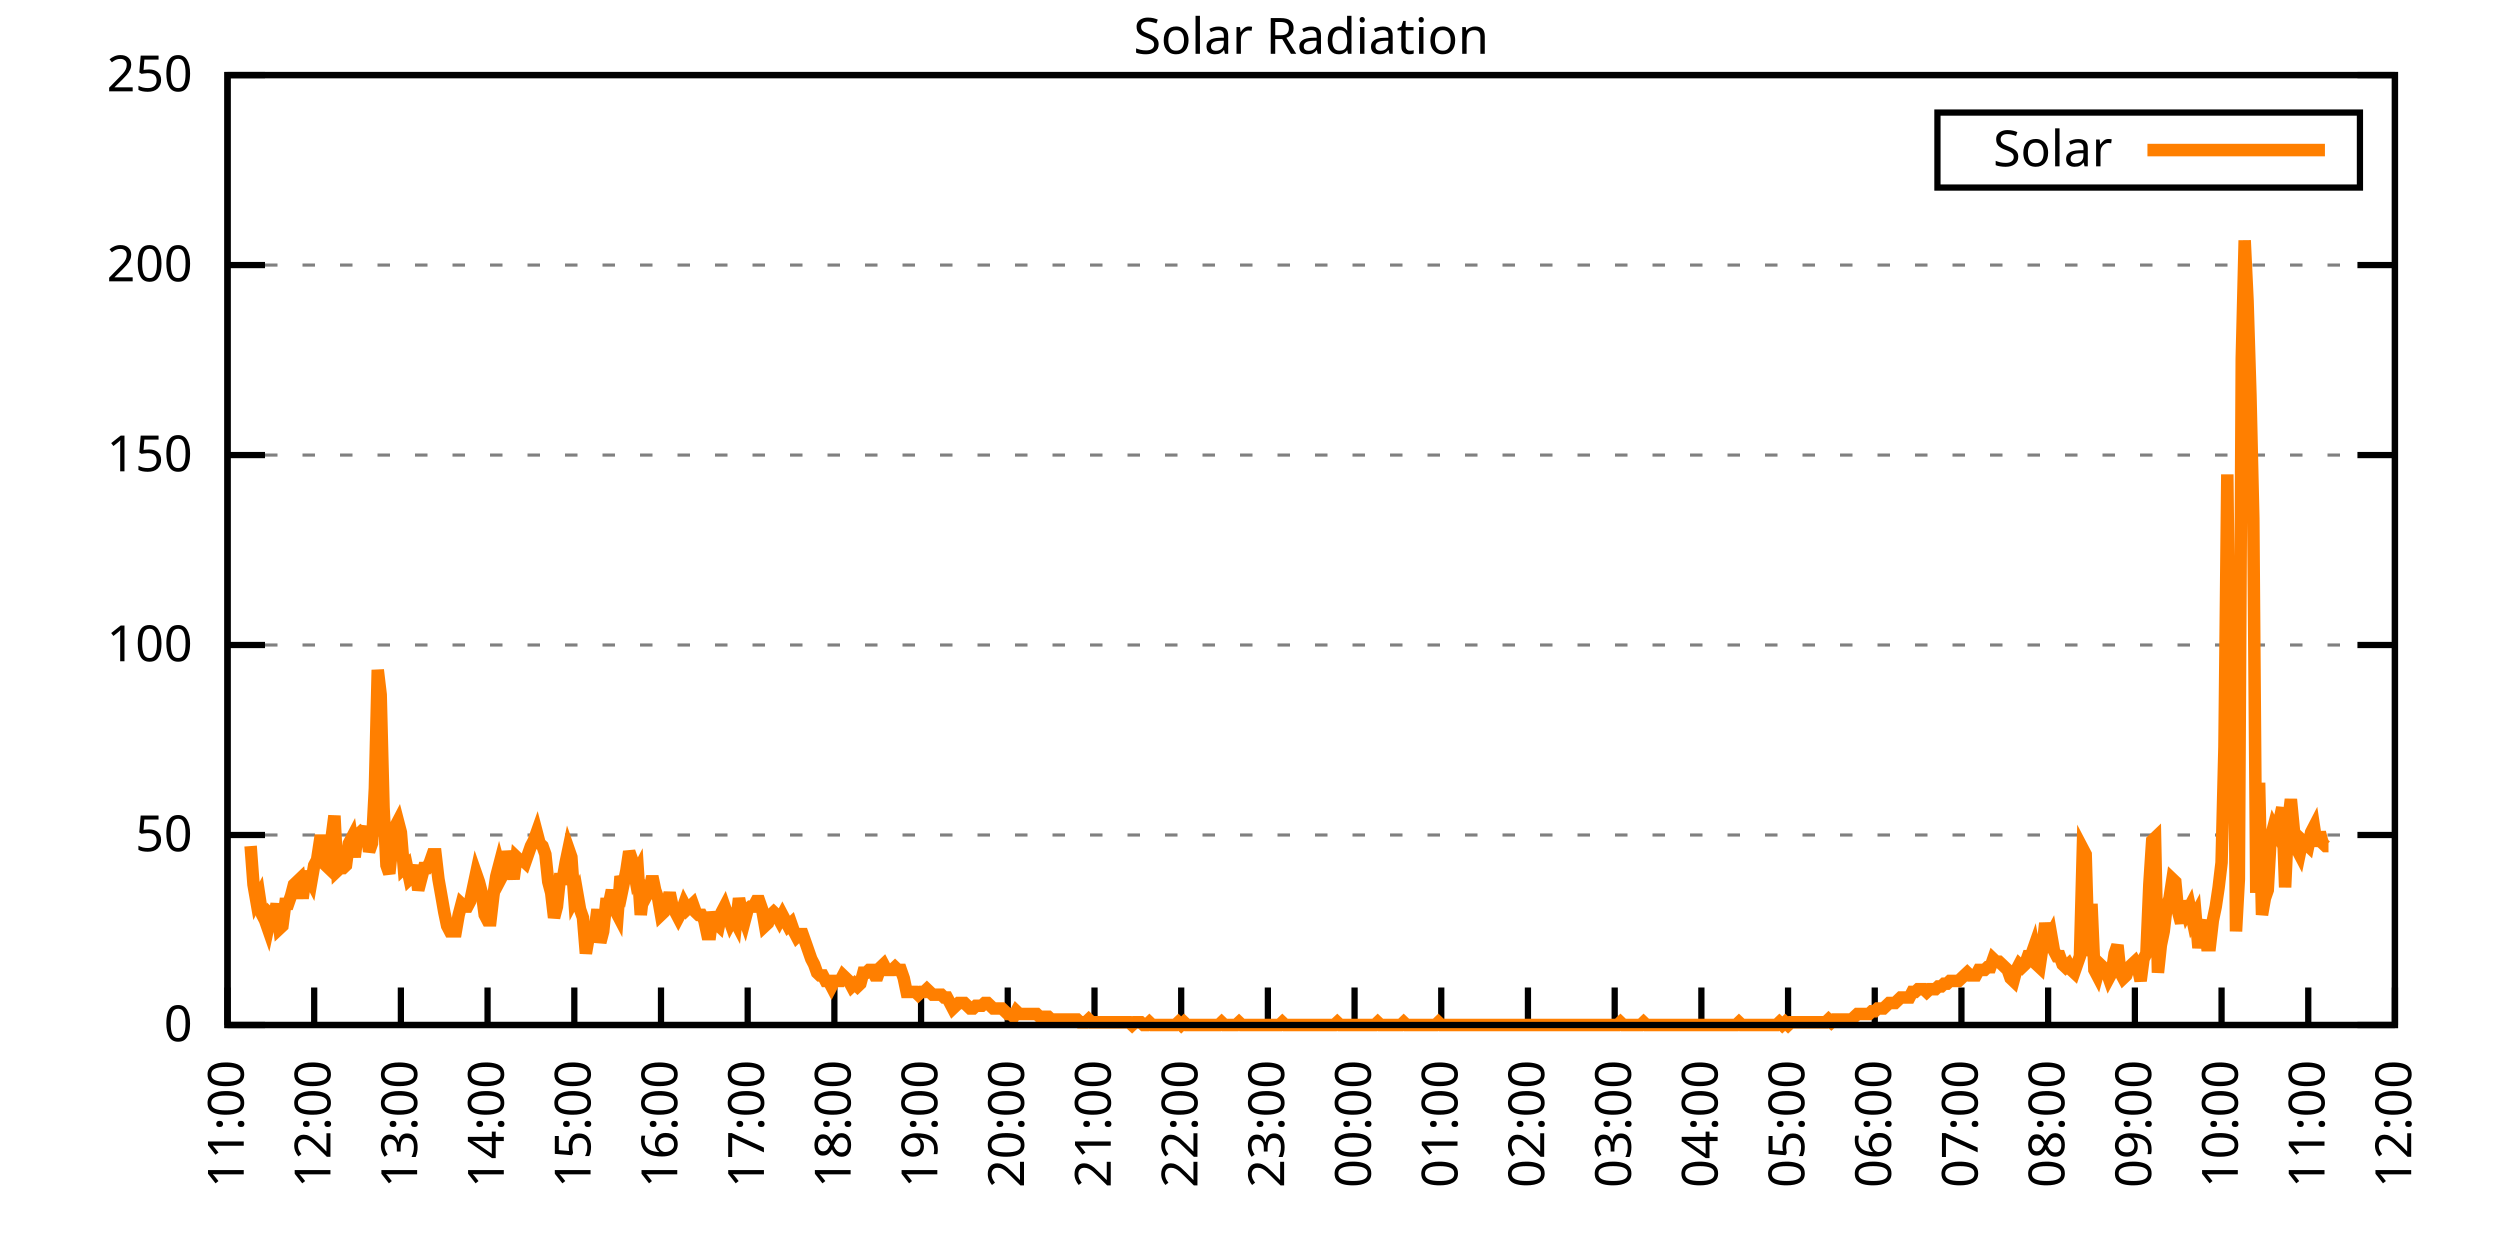
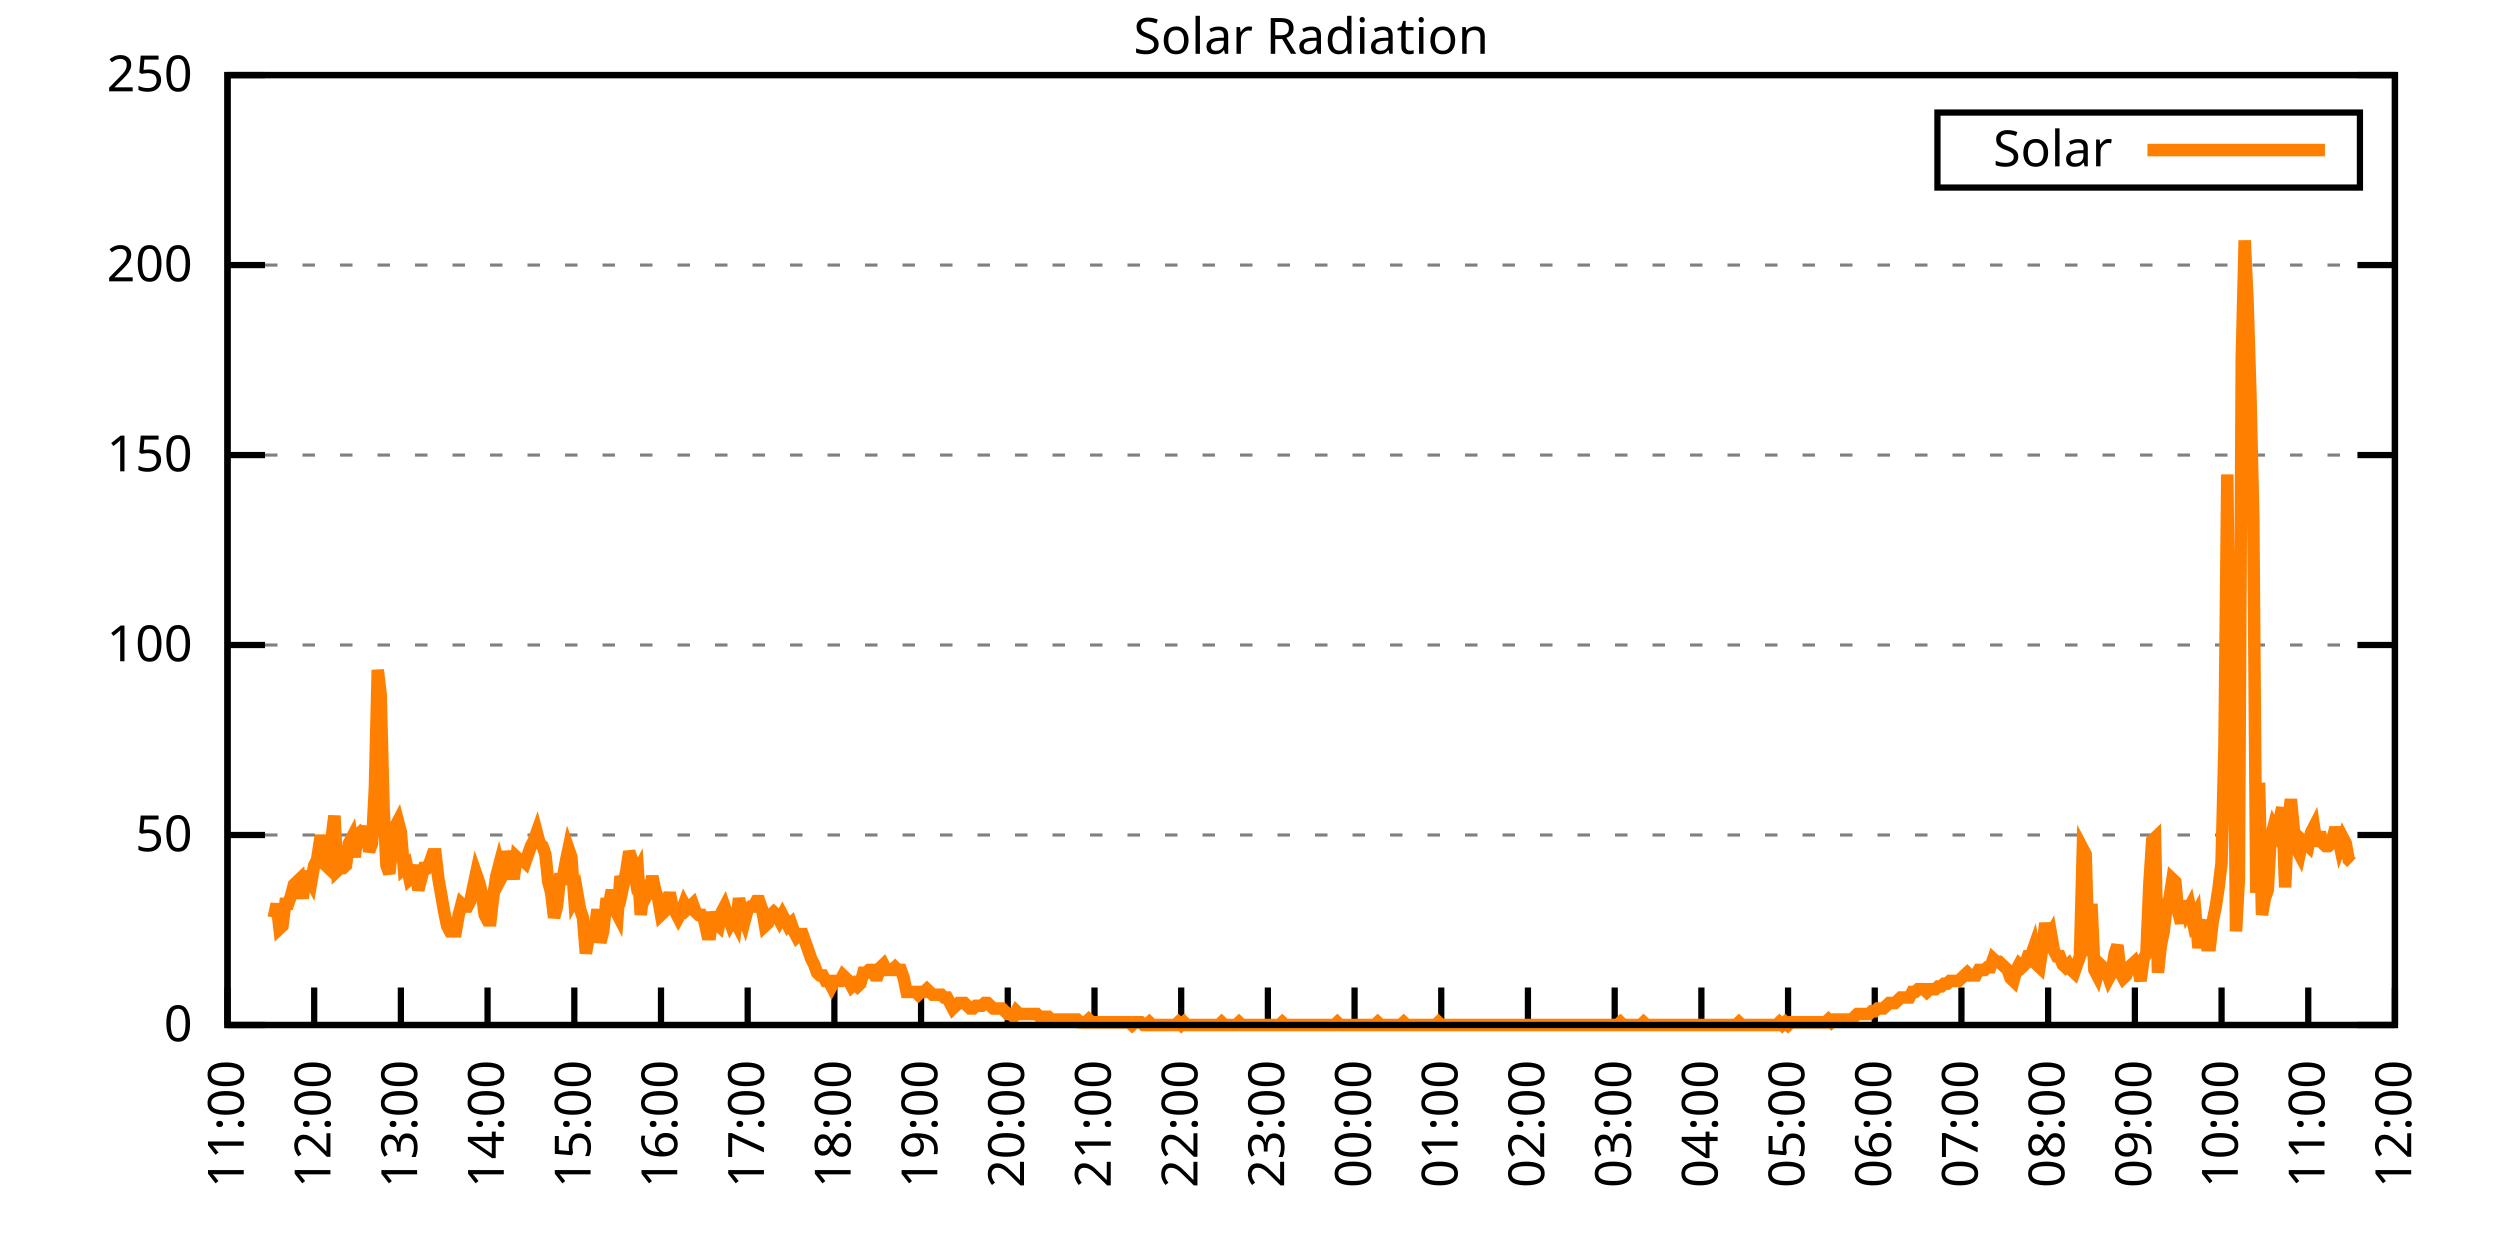
<svg xmlns="http://www.w3.org/2000/svg" xmlns:xlink="http://www.w3.org/1999/xlink" width="400" height="200" viewBox="0 0 400 200">
  <g id="gnuplot_canvas">
    <rect x="0" y="0" width="400" height="200" fill="none" />
    <defs>
      <circle id="gpDot" r="0.5" stroke-width="0.5" stroke="currentColor" />
      <path id="gpPt0" stroke-width="0.333" stroke="currentColor" d="M-1,0 h2 M0,-1 v2" />
      <path id="gpPt1" stroke-width="0.333" stroke="currentColor" d="M-1,-1 L1,1 M1,-1 L-1,1" />
      <path id="gpPt2" stroke-width="0.333" stroke="currentColor" d="M-1,0 L1,0 M0,-1 L0,1 M-1,-1 L1,1 M-1,1 L1,-1" />
      <rect id="gpPt3" stroke-width="0.333" stroke="currentColor" x="-1" y="-1" width="2" height="2" />
      <rect id="gpPt4" stroke-width="0.333" stroke="currentColor" fill="currentColor" x="-1" y="-1" width="2" height="2" />
      <circle id="gpPt5" stroke-width="0.333" stroke="currentColor" cx="0" cy="0" r="1" />
      <use xlink:href="#gpPt5" id="gpPt6" fill="currentColor" stroke="none" />
      <path id="gpPt7" stroke-width="0.333" stroke="currentColor" d="M0,-1.33 L-1.33,0.67 L1.33,0.67 z" />
      <use xlink:href="#gpPt7" id="gpPt8" fill="currentColor" stroke="none" />
      <use xlink:href="#gpPt7" id="gpPt9" stroke="currentColor" transform="rotate(180)" />
      <use xlink:href="#gpPt9" id="gpPt10" fill="currentColor" stroke="none" />
      <use xlink:href="#gpPt3" id="gpPt11" stroke="currentColor" transform="rotate(45)" />
      <use xlink:href="#gpPt11" id="gpPt12" fill="currentColor" stroke="none" />
      <path id="gpPt13" stroke-width="0.333" stroke="currentColor" d="M0,1.330 L1.265,0.411 L0.782,-1.067 L-0.782,-1.076 L-1.265,0.411 z" />
      <use xlink:href="#gpPt13" id="gpPt14" fill="currentColor" stroke="none" />
      <filter id="textbox" filterUnits="objectBoundingBox" x="0" y="0" height="1" width="1">
        <feFlood flood-color="white" flood-opacity="1" result="bgnd" />
        <feComposite in="SourceGraphic" in2="bgnd" operator="atop" />
      </filter>
      <filter id="greybox" filterUnits="objectBoundingBox" x="0" y="0" height="1" width="1">
        <feFlood flood-color="lightgrey" flood-opacity="1" result="grey" />
        <feComposite in="SourceGraphic" in2="grey" operator="atop" />
      </filter>
    </defs>
    <g fill="none" color="white" stroke="currentColor" stroke-width="1.00" stroke-linecap="butt" stroke-linejoin="miter">
</g>
    <g fill="none" color="black" stroke="currentColor" stroke-width="1.00" stroke-linecap="butt" stroke-linejoin="miter">
      <g stroke="none" shape-rendering="crispEdges">
        <polygon fill="rgb(255, 255, 255)" points="36.40,164.00 383.18,164.00 383.18,12.02 36.40,12.02 " />
      </g>
    </g>
    <g fill="none" color="black" stroke="currentColor" stroke-width="1.00" stroke-linecap="butt" stroke-linejoin="miter">
</g>
    <g fill="none" color="black" stroke="black" stroke-width="0.50" stroke-linecap="butt" stroke-linejoin="miter">
</g>
    <g fill="none" color="gray" stroke="currentColor" stroke-width="0.50" stroke-linecap="butt" stroke-linejoin="miter">
      <path stroke="gray" stroke-dasharray="2,4" class="gridline" d="M36.40,164.00 L383.19,164.00  " />
    </g>
    <g fill="none" color="gray" stroke="gray" stroke-width="1.00" stroke-linecap="butt" stroke-linejoin="miter">
</g>
    <g fill="none" color="black" stroke="currentColor" stroke-width="1.00" stroke-linecap="butt" stroke-linejoin="miter">
      <path stroke="black" d="M36.40,164.00 L42.40,164.00 M383.19,164.00 L377.19,164.00  " />
      <g transform="translate(30.80,166.60)" stroke="none" fill="black" font-family="Sans" font-size="8.00" text-anchor="end">
        <text>
          <tspan font-family="Sans"> 0</tspan>
        </text>
      </g>
    </g>
    <g fill="none" color="black" stroke="currentColor" stroke-width="1.00" stroke-linecap="butt" stroke-linejoin="miter">
</g>
    <g fill="none" color="black" stroke="black" stroke-width="0.50" stroke-linecap="butt" stroke-linejoin="miter">
</g>
    <g fill="none" color="gray" stroke="currentColor" stroke-width="0.50" stroke-linecap="butt" stroke-linejoin="miter">
      <path stroke="gray" stroke-dasharray="2,4" class="gridline" d="M36.40,133.60 L383.19,133.60  " />
    </g>
    <g fill="none" color="gray" stroke="gray" stroke-width="1.00" stroke-linecap="butt" stroke-linejoin="miter">
</g>
    <g fill="none" color="black" stroke="currentColor" stroke-width="1.00" stroke-linecap="butt" stroke-linejoin="miter">
      <path stroke="black" d="M36.40,133.60 L42.40,133.60 M383.19,133.60 L377.19,133.60  " />
      <g transform="translate(30.80,136.20)" stroke="none" fill="black" font-family="Sans" font-size="8.00" text-anchor="end">
        <text>
          <tspan font-family="Sans"> 50</tspan>
        </text>
      </g>
    </g>
    <g fill="none" color="black" stroke="currentColor" stroke-width="1.00" stroke-linecap="butt" stroke-linejoin="miter">
</g>
    <g fill="none" color="black" stroke="black" stroke-width="0.50" stroke-linecap="butt" stroke-linejoin="miter">
</g>
    <g fill="none" color="gray" stroke="currentColor" stroke-width="0.50" stroke-linecap="butt" stroke-linejoin="miter">
      <path stroke="gray" stroke-dasharray="2,4" class="gridline" d="M36.40,103.20 L383.19,103.20  " />
    </g>
    <g fill="none" color="gray" stroke="gray" stroke-width="1.00" stroke-linecap="butt" stroke-linejoin="miter">
</g>
    <g fill="none" color="black" stroke="currentColor" stroke-width="1.00" stroke-linecap="butt" stroke-linejoin="miter">
      <path stroke="black" d="M36.40,103.20 L42.40,103.20 M383.19,103.20 L377.19,103.20  " />
      <g transform="translate(30.80,105.80)" stroke="none" fill="black" font-family="Sans" font-size="8.00" text-anchor="end">
        <text>
          <tspan font-family="Sans"> 100</tspan>
        </text>
      </g>
    </g>
    <g fill="none" color="black" stroke="currentColor" stroke-width="1.00" stroke-linecap="butt" stroke-linejoin="miter">
</g>
    <g fill="none" color="black" stroke="black" stroke-width="0.50" stroke-linecap="butt" stroke-linejoin="miter">
</g>
    <g fill="none" color="gray" stroke="currentColor" stroke-width="0.50" stroke-linecap="butt" stroke-linejoin="miter">
      <path stroke="gray" stroke-dasharray="2,4" class="gridline" d="M36.40,72.81 L383.19,72.81  " />
    </g>
    <g fill="none" color="gray" stroke="gray" stroke-width="1.00" stroke-linecap="butt" stroke-linejoin="miter">
</g>
    <g fill="none" color="black" stroke="currentColor" stroke-width="1.00" stroke-linecap="butt" stroke-linejoin="miter">
      <path stroke="black" d="M36.40,72.81 L42.40,72.81 M383.19,72.81 L377.19,72.81  " />
      <g transform="translate(30.80,75.41)" stroke="none" fill="black" font-family="Sans" font-size="8.00" text-anchor="end">
        <text>
          <tspan font-family="Sans"> 150</tspan>
        </text>
      </g>
    </g>
    <g fill="none" color="black" stroke="currentColor" stroke-width="1.00" stroke-linecap="butt" stroke-linejoin="miter">
</g>
    <g fill="none" color="black" stroke="black" stroke-width="0.50" stroke-linecap="butt" stroke-linejoin="miter">
</g>
    <g fill="none" color="gray" stroke="currentColor" stroke-width="0.50" stroke-linecap="butt" stroke-linejoin="miter">
      <path stroke="gray" stroke-dasharray="2,4" class="gridline" d="M36.40,42.41 L383.19,42.41  " />
    </g>
    <g fill="none" color="gray" stroke="gray" stroke-width="1.00" stroke-linecap="butt" stroke-linejoin="miter">
</g>
    <g fill="none" color="black" stroke="currentColor" stroke-width="1.00" stroke-linecap="butt" stroke-linejoin="miter">
      <path stroke="black" d="M36.40,42.41 L42.40,42.41 M383.19,42.41 L377.19,42.41  " />
      <g transform="translate(30.80,45.01)" stroke="none" fill="black" font-family="Sans" font-size="8.00" text-anchor="end">
        <text>
          <tspan font-family="Sans"> 200</tspan>
        </text>
      </g>
    </g>
    <g fill="none" color="black" stroke="currentColor" stroke-width="1.00" stroke-linecap="butt" stroke-linejoin="miter">
</g>
    <g fill="none" color="black" stroke="black" stroke-width="0.50" stroke-linecap="butt" stroke-linejoin="miter">
</g>
    <g fill="none" color="gray" stroke="currentColor" stroke-width="0.50" stroke-linecap="butt" stroke-linejoin="miter">
      <path stroke="gray" stroke-dasharray="2,4" class="gridline" d="M36.40,12.01 L383.19,12.01  " />
    </g>
    <g fill="none" color="gray" stroke="gray" stroke-width="1.00" stroke-linecap="butt" stroke-linejoin="miter">
</g>
    <g fill="none" color="black" stroke="currentColor" stroke-width="1.00" stroke-linecap="butt" stroke-linejoin="miter">
      <path stroke="black" d="M36.40,12.01 L42.40,12.01 M383.19,12.01 L377.19,12.01  " />
      <g transform="translate(30.80,14.61)" stroke="none" fill="black" font-family="Sans" font-size="8.00" text-anchor="end">
        <text>
          <tspan font-family="Sans"> 250</tspan>
        </text>
      </g>
    </g>
    <g fill="none" color="black" stroke="currentColor" stroke-width="1.00" stroke-linecap="butt" stroke-linejoin="miter">
      <path stroke="black" d="M36.40,164.00 L36.40,158.00  " />
      <g transform="translate(39.00,169.60) rotate(270.00)" stroke="none" fill="black" font-family="Sans" font-size="8.00" text-anchor="end">
        <text>
          <tspan font-family="Sans">11:00</tspan>
        </text>
      </g>
    </g>
    <g fill="none" color="black" stroke="currentColor" stroke-width="1.00" stroke-linecap="butt" stroke-linejoin="miter">
      <path stroke="black" d="M50.27,164.00 L50.27,158.00  " />
      <g transform="translate(52.87,169.60) rotate(270.00)" stroke="none" fill="black" font-family="Sans" font-size="8.00" text-anchor="end">
        <text>
          <tspan font-family="Sans">12:00</tspan>
        </text>
      </g>
    </g>
    <g fill="none" color="black" stroke="currentColor" stroke-width="1.00" stroke-linecap="butt" stroke-linejoin="miter">
      <path stroke="black" d="M64.14,164.00 L64.14,158.00  " />
      <g transform="translate(66.74,169.60) rotate(270.00)" stroke="none" fill="black" font-family="Sans" font-size="8.00" text-anchor="end">
        <text>
          <tspan font-family="Sans">13:00</tspan>
        </text>
      </g>
    </g>
    <g fill="none" color="black" stroke="currentColor" stroke-width="1.00" stroke-linecap="butt" stroke-linejoin="miter">
      <path stroke="black" d="M78.01,164.00 L78.01,158.00  " />
      <g transform="translate(80.61,169.60) rotate(270.00)" stroke="none" fill="black" font-family="Sans" font-size="8.00" text-anchor="end">
        <text>
          <tspan font-family="Sans">14:00</tspan>
        </text>
      </g>
    </g>
    <g fill="none" color="black" stroke="currentColor" stroke-width="1.00" stroke-linecap="butt" stroke-linejoin="miter">
      <path stroke="black" d="M91.89,164.00 L91.89,158.00  " />
      <g transform="translate(94.49,169.60) rotate(270.00)" stroke="none" fill="black" font-family="Sans" font-size="8.00" text-anchor="end">
        <text>
          <tspan font-family="Sans">15:00</tspan>
        </text>
      </g>
    </g>
    <g fill="none" color="black" stroke="currentColor" stroke-width="1.00" stroke-linecap="butt" stroke-linejoin="miter">
      <path stroke="black" d="M105.76,164.00 L105.76,158.00  " />
      <g transform="translate(108.36,169.60) rotate(270.00)" stroke="none" fill="black" font-family="Sans" font-size="8.00" text-anchor="end">
        <text>
          <tspan font-family="Sans">16:00</tspan>
        </text>
      </g>
    </g>
    <g fill="none" color="black" stroke="currentColor" stroke-width="1.00" stroke-linecap="butt" stroke-linejoin="miter">
      <path stroke="black" d="M119.63,164.00 L119.63,158.00  " />
      <g transform="translate(122.23,169.60) rotate(270.00)" stroke="none" fill="black" font-family="Sans" font-size="8.00" text-anchor="end">
        <text>
          <tspan font-family="Sans">17:00</tspan>
        </text>
      </g>
    </g>
    <g fill="none" color="black" stroke="currentColor" stroke-width="1.00" stroke-linecap="butt" stroke-linejoin="miter">
      <path stroke="black" d="M133.50,164.00 L133.50,158.00  " />
      <g transform="translate(136.10,169.60) rotate(270.00)" stroke="none" fill="black" font-family="Sans" font-size="8.00" text-anchor="end">
        <text>
          <tspan font-family="Sans">18:00</tspan>
        </text>
      </g>
    </g>
    <g fill="none" color="black" stroke="currentColor" stroke-width="1.00" stroke-linecap="butt" stroke-linejoin="miter">
      <path stroke="black" d="M147.37,164.00 L147.37,158.00  " />
      <g transform="translate(149.97,169.60) rotate(270.00)" stroke="none" fill="black" font-family="Sans" font-size="8.00" text-anchor="end">
        <text>
          <tspan font-family="Sans">19:00</tspan>
        </text>
      </g>
    </g>
    <g fill="none" color="black" stroke="currentColor" stroke-width="1.00" stroke-linecap="butt" stroke-linejoin="miter">
      <path stroke="black" d="M161.24,164.00 L161.24,158.00  " />
      <g transform="translate(163.84,169.60) rotate(270.00)" stroke="none" fill="black" font-family="Sans" font-size="8.00" text-anchor="end">
        <text>
          <tspan font-family="Sans">20:00</tspan>
        </text>
      </g>
    </g>
    <g fill="none" color="black" stroke="currentColor" stroke-width="1.00" stroke-linecap="butt" stroke-linejoin="miter">
      <path stroke="black" d="M175.12,164.00 L175.12,158.00  " />
      <g transform="translate(177.72,169.60) rotate(270.00)" stroke="none" fill="black" font-family="Sans" font-size="8.00" text-anchor="end">
        <text>
          <tspan font-family="Sans">21:00</tspan>
        </text>
      </g>
    </g>
    <g fill="none" color="black" stroke="currentColor" stroke-width="1.00" stroke-linecap="butt" stroke-linejoin="miter">
      <path stroke="black" d="M188.99,164.00 L188.99,158.00  " />
      <g transform="translate(191.59,169.60) rotate(270.00)" stroke="none" fill="black" font-family="Sans" font-size="8.00" text-anchor="end">
        <text>
          <tspan font-family="Sans">22:00</tspan>
        </text>
      </g>
    </g>
    <g fill="none" color="black" stroke="currentColor" stroke-width="1.00" stroke-linecap="butt" stroke-linejoin="miter">
      <path stroke="black" d="M202.86,164.00 L202.86,158.00  " />
      <g transform="translate(205.46,169.60) rotate(270.00)" stroke="none" fill="black" font-family="Sans" font-size="8.00" text-anchor="end">
        <text>
          <tspan font-family="Sans">23:00</tspan>
        </text>
      </g>
    </g>
    <g fill="none" color="black" stroke="currentColor" stroke-width="1.00" stroke-linecap="butt" stroke-linejoin="miter">
      <path stroke="black" d="M216.73,164.00 L216.73,158.00  " />
      <g transform="translate(219.33,169.60) rotate(270.00)" stroke="none" fill="black" font-family="Sans" font-size="8.00" text-anchor="end">
        <text>
          <tspan font-family="Sans">00:00</tspan>
        </text>
      </g>
    </g>
    <g fill="none" color="black" stroke="currentColor" stroke-width="1.00" stroke-linecap="butt" stroke-linejoin="miter">
      <path stroke="black" d="M230.60,164.00 L230.60,158.00  " />
      <g transform="translate(233.20,169.60) rotate(270.00)" stroke="none" fill="black" font-family="Sans" font-size="8.00" text-anchor="end">
        <text>
          <tspan font-family="Sans">01:00</tspan>
        </text>
      </g>
    </g>
    <g fill="none" color="black" stroke="currentColor" stroke-width="1.00" stroke-linecap="butt" stroke-linejoin="miter">
      <path stroke="black" d="M244.47,164.00 L244.47,158.00  " />
      <g transform="translate(247.07,169.60) rotate(270.00)" stroke="none" fill="black" font-family="Sans" font-size="8.00" text-anchor="end">
        <text>
          <tspan font-family="Sans">02:00</tspan>
        </text>
      </g>
    </g>
    <g fill="none" color="black" stroke="currentColor" stroke-width="1.00" stroke-linecap="butt" stroke-linejoin="miter">
      <path stroke="black" d="M258.35,164.00 L258.35,158.00  " />
      <g transform="translate(260.95,169.60) rotate(270.00)" stroke="none" fill="black" font-family="Sans" font-size="8.00" text-anchor="end">
        <text>
          <tspan font-family="Sans">03:00</tspan>
        </text>
      </g>
    </g>
    <g fill="none" color="black" stroke="currentColor" stroke-width="1.00" stroke-linecap="butt" stroke-linejoin="miter">
      <path stroke="black" d="M272.22,164.00 L272.22,158.00  " />
      <g transform="translate(274.82,169.60) rotate(270.00)" stroke="none" fill="black" font-family="Sans" font-size="8.00" text-anchor="end">
        <text>
          <tspan font-family="Sans">04:00</tspan>
        </text>
      </g>
    </g>
    <g fill="none" color="black" stroke="currentColor" stroke-width="1.00" stroke-linecap="butt" stroke-linejoin="miter">
      <path stroke="black" d="M286.09,164.00 L286.09,158.00  " />
      <g transform="translate(288.69,169.60) rotate(270.00)" stroke="none" fill="black" font-family="Sans" font-size="8.00" text-anchor="end">
        <text>
          <tspan font-family="Sans">05:00</tspan>
        </text>
      </g>
    </g>
    <g fill="none" color="black" stroke="currentColor" stroke-width="1.00" stroke-linecap="butt" stroke-linejoin="miter">
      <path stroke="black" d="M299.96,164.00 L299.96,158.00  " />
      <g transform="translate(302.56,169.60) rotate(270.00)" stroke="none" fill="black" font-family="Sans" font-size="8.00" text-anchor="end">
        <text>
          <tspan font-family="Sans">06:00</tspan>
        </text>
      </g>
    </g>
    <g fill="none" color="black" stroke="currentColor" stroke-width="1.00" stroke-linecap="butt" stroke-linejoin="miter">
      <path stroke="black" d="M313.83,164.00 L313.83,158.00  " />
      <g transform="translate(316.43,169.60) rotate(270.00)" stroke="none" fill="black" font-family="Sans" font-size="8.00" text-anchor="end">
        <text>
          <tspan font-family="Sans">07:00</tspan>
        </text>
      </g>
    </g>
    <g fill="none" color="black" stroke="currentColor" stroke-width="1.00" stroke-linecap="butt" stroke-linejoin="miter">
      <path stroke="black" d="M327.70,164.00 L327.70,158.00  " />
      <g transform="translate(330.30,169.60) rotate(270.00)" stroke="none" fill="black" font-family="Sans" font-size="8.00" text-anchor="end">
        <text>
          <tspan font-family="Sans">08:00</tspan>
        </text>
      </g>
    </g>
    <g fill="none" color="black" stroke="currentColor" stroke-width="1.00" stroke-linecap="butt" stroke-linejoin="miter">
      <path stroke="black" d="M341.58,164.00 L341.58,158.00  " />
      <g transform="translate(344.18,169.60) rotate(270.00)" stroke="none" fill="black" font-family="Sans" font-size="8.00" text-anchor="end">
        <text>
          <tspan font-family="Sans">09:00</tspan>
        </text>
      </g>
    </g>
    <g fill="none" color="black" stroke="currentColor" stroke-width="1.00" stroke-linecap="butt" stroke-linejoin="miter">
      <path stroke="black" d="M355.45,164.00 L355.45,158.00  " />
      <g transform="translate(358.05,169.60) rotate(270.00)" stroke="none" fill="black" font-family="Sans" font-size="8.00" text-anchor="end">
        <text>
          <tspan font-family="Sans">10:00</tspan>
        </text>
      </g>
    </g>
    <g fill="none" color="black" stroke="currentColor" stroke-width="1.00" stroke-linecap="butt" stroke-linejoin="miter">
      <path stroke="black" d="M369.32,164.00 L369.32,158.00  " />
      <g transform="translate(371.92,169.60) rotate(270.00)" stroke="none" fill="black" font-family="Sans" font-size="8.00" text-anchor="end">
        <text>
          <tspan font-family="Sans">11:00</tspan>
        </text>
      </g>
    </g>
    <g fill="none" color="black" stroke="currentColor" stroke-width="1.00" stroke-linecap="butt" stroke-linejoin="miter">
      <path stroke="black" d="M383.19,164.00 L383.19,158.00  " />
      <g transform="translate(385.79,169.60) rotate(270.00)" stroke="none" fill="black" font-family="Sans" font-size="8.00" text-anchor="end">
        <text>
          <tspan font-family="Sans">12:00</tspan>
        </text>
      </g>
    </g>
    <g fill="none" color="black" stroke="currentColor" stroke-width="1.00" stroke-linecap="butt" stroke-linejoin="miter">
</g>
    <g fill="none" color="black" stroke="currentColor" stroke-width="1.00" stroke-linecap="butt" stroke-linejoin="miter">
      <path stroke="black" d="M36.40,12.01 L36.40,164.00 L383.19,164.00 L383.19,12.01 L36.40,12.01 Z  " />
    </g>
    <g fill="none" color="black" stroke="currentColor" stroke-width="1.00" stroke-linecap="butt" stroke-linejoin="miter">
</g>
    <g fill="none" color="black" stroke="currentColor" stroke-width="1.00" stroke-linecap="butt" stroke-linejoin="miter">
      <path stroke="black" d="M309.99,30.01 L309.99,18.01 L377.59,18.01 L377.59,30.01 L309.99,30.01 Z  " />
    </g>
    <g id="Solar_Radiation_plot_1">
      <g fill="none" color="white" stroke="black" stroke-width="2.00" stroke-linecap="butt" stroke-linejoin="miter">
</g>
      <g fill="none" color="black" stroke="currentColor" stroke-width="2.00" stroke-linecap="butt" stroke-linejoin="miter">
        <g transform="translate(337.99,26.61)" stroke="none" fill="black" font-family="Sans" font-size="8.00" text-anchor="end">
          <text>
            <tspan font-family="Sans">Solar</tspan>
          </text>
        </g>
      </g>
      <g fill="none" color="black" stroke="currentColor" stroke-width="2.00" stroke-linecap="butt" stroke-linejoin="miter">
-         <path stroke="rgb(255, 127,   0)" d="M343.59,24.01 L371.99,24.01 M40.10,135.37 L40.56,141.54 L41.02,144.18 L41.49,143.30 L41.95,146.38 L42.41,147.26   L42.87,148.58 L43.34,146.38 L43.80,146.82 L44.26,144.62 L44.72,148.58 L45.19,148.14 L45.65,144.62 L46.11,144.62   L46.57,143.30 L47.03,141.54 L47.50,141.09 L47.96,140.65 L48.42,143.74 L48.88,140.21 L49.35,140.21 L49.81,141.09   L50.27,138.45 L50.73,137.57 L51.20,134.49 L51.66,134.49 L52.12,138.45 L52.58,138.89 L53.05,134.05 L53.51,130.52   L53.97,139.33 L54.43,138.89 L54.90,138.89 L55.36,138.45 L55.82,134.93 L56.28,134.05 L56.75,137.13 L57.21,133.61   L57.67,133.17 L58.13,133.61 L58.59,132.28 L59.06,136.25 L59.52,134.93 L59.98,126.12 L60.44,107.18 L60.91,111.14   L61.37,129.20 L61.83,138.45 L62.29,139.77 L62.76,135.37 L63.22,132.28 L63.68,131.40 L64.14,133.17 L64.61,138.89   L65.07,138.45 L65.53,140.65 L65.99,140.21 L66.46,138.45 L66.92,142.42 L67.38,140.65 L67.84,138.89 L68.30,138.89   L68.77,138.01 L69.23,136.69 L69.69,136.69 L70.15,140.65 L70.62,143.30 L71.08,145.94 L71.54,148.14 L72.00,149.02   L72.47,149.02 L72.93,149.02 L73.39,146.38 L73.85,144.62 L74.32,145.06 L74.78,145.06 L75.24,144.18 L75.70,141.98   L76.17,139.77 L76.63,141.09 L77.09,142.86 L77.55,146.38 L78.01,147.26 L78.48,147.26 L78.94,143.30 L79.40,140.21   L79.86,138.45 L80.33,140.21 L80.79,139.33 L81.25,136.25 L81.71,138.01 L82.18,140.65 L82.64,137.13 L83.10,137.57   L83.56,137.57 L84.03,138.01 L84.49,136.69 L84.95,135.37 L85.41,134.49 L85.88,133.17 L86.34,134.93 L86.80,135.37   L87.26,136.69 L87.72,141.09 L88.19,142.86 L88.65,146.82 L89.11,145.06 L89.57,140.65 L90.04,140.65 L90.50,138.01   L90.96,135.81 L91.42,137.13 L91.89,143.74 L92.35,142.86 L92.81,145.50 L93.27,146.82 L93.74,152.55 L94.20,149.90   L94.66,149.46 L95.12,149.02 L95.59,145.50 L96.05,150.79 L96.51,149.02 L96.97,144.62 L97.44,144.62 L97.90,142.42   L98.36,145.50 L98.82,146.38 L99.28,140.21 L99.75,141.54 L100.21,139.33 L100.67,136.25 L101.13,137.57 L101.60,140.21   L102.06,139.33 L102.52,146.38 L102.98,142.42 L103.45,143.30 L103.91,142.42 L104.37,140.21 L104.83,142.42 L105.30,143.74   L105.76,146.38 L106.22,145.94 L106.68,144.62 L107.15,142.86 L107.61,145.06 L108.07,145.94 L108.53,146.82 L108.99,145.94   L109.46,144.62 L109.92,145.50 L110.38,145.06 L110.84,144.62 L111.31,145.94 L111.77,146.38 L112.23,146.38 L112.69,147.26   L113.16,149.46 L113.62,149.46 L114.08,145.94 L114.54,147.70 L115.01,148.14 L115.47,145.94 L115.93,145.06 L116.39,146.38   L116.86,147.70 L117.32,146.82 L117.78,147.70 L118.24,143.74 L118.70,145.94 L119.17,147.26 L119.63,145.50 L120.09,145.06   L120.55,145.06 L121.02,144.18 L121.48,144.18 L121.94,145.50 L122.40,148.14 L122.87,147.70 L123.33,146.38 L123.79,145.94   L124.25,146.38 L124.72,147.26 L125.18,146.38 L125.64,147.26 L126.10,148.14 L126.57,147.70 L127.03,149.02 L127.49,149.90   L127.95,149.46 L128.41,149.46 L128.88,150.79 L129.34,152.11 L129.80,153.43 L130.26,154.31 L130.73,155.63 L131.19,156.07   L131.65,156.07 L132.11,156.95 L132.58,156.95 L133.04,157.83 L133.50,156.95 L133.96,156.95 L134.43,156.95 L134.89,156.07   L135.35,156.51 L135.81,156.95 L136.28,157.83 L136.74,157.39 L137.20,157.83 L137.66,157.39 L138.13,155.63 L138.59,155.63   L139.05,155.19 L139.51,155.19 L139.97,156.07 L140.44,156.07 L140.90,154.75 L141.36,154.31 L141.82,155.19 L142.29,155.19   L142.75,155.19 L143.21,154.75 L143.67,155.19 L144.14,155.19 L144.60,156.51 L145.06,158.71 L145.52,158.71 L145.99,158.71   L146.45,158.71 L146.91,159.15 L147.37,158.71 L147.84,158.71 L148.30,158.27 L148.76,158.71 L149.22,159.15 L149.68,159.15   L150.15,159.15 L150.61,159.15 L151.07,159.60 L151.53,159.60 L152.00,160.48 L152.46,161.36 L152.92,160.92 L153.38,160.48   L153.85,160.48 L154.31,160.48 L154.77,160.92 L155.23,161.36 L155.70,161.36 L156.16,160.92 L156.62,160.92 L157.08,160.92   L157.55,160.48 L158.01,160.48 L158.47,160.92 L158.93,161.36 L159.39,161.36 L159.86,161.36 L160.32,161.36 L160.78,161.80   L161.24,162.24 L161.71,162.24 L162.17,162.68 L162.63,161.80 L163.09,162.24 L163.56,162.24 L164.02,162.24 L164.48,162.24   L164.94,162.24 L165.41,162.24 L165.87,162.24 L166.33,162.68 L166.79,162.68 L167.26,162.68 L167.72,162.68 L168.18,163.12   L168.64,163.12 L169.10,163.12 L169.57,163.12 L170.03,163.12 L170.49,163.12 L170.95,163.12 L171.42,163.12 L171.88,163.12   L172.34,163.12 L172.80,163.56 L173.27,163.56 L173.73,163.56 L174.19,163.12 L174.65,163.56 L175.12,163.56 L175.58,163.56   L176.04,163.56 L176.50,163.56 L176.97,163.56 L177.43,163.56 L177.89,163.56 L178.35,163.56 L178.82,163.56 L179.28,163.56   L179.74,163.56 L180.20,163.56 L180.66,163.56 L181.13,164.00 L181.59,163.56 L182.05,163.56 L182.51,163.56 L182.98,164.00   L183.44,164.00 L183.90,163.56 L184.36,164.00 L184.83,164.00 L185.29,164.00 L185.75,164.00 L186.21,164.00 L186.68,164.00   L187.14,164.00 L187.60,164.00 L188.06,164.00 L188.53,163.56 L188.99,164.00 L189.45,163.56 L189.91,164.00 L190.37,164.00   L190.84,164.00 L191.30,164.00 L191.76,164.00 L192.22,164.00 L192.69,164.00 L193.15,164.00 L193.61,164.00 L194.07,164.00   L194.54,164.00 L195.00,164.00 L195.46,163.56 L195.92,164.00 L196.39,164.00 L196.85,164.00 L197.31,164.00 L197.77,164.00   L198.24,163.56 L198.70,164.00 L199.16,164.00 L199.62,164.00 L200.08,164.00 L200.55,164.00 L201.01,164.00 L201.47,164.00   L201.93,164.00 L202.40,164.00 L202.86,164.00 L203.32,164.00 L203.78,164.00 L204.25,164.00 L204.71,164.00 L205.17,163.56   L205.63,164.00 L206.10,164.00 L206.56,164.00 L207.02,164.00 L207.48,164.00 L207.95,164.00 L208.41,164.00 L208.87,164.00   L209.33,164.00 L209.80,164.00 L210.26,164.00 L210.72,164.00 L211.18,164.00 L211.64,164.00 L212.11,164.00 L212.57,164.00   L213.03,164.00 L213.49,164.00 L213.96,163.56 L214.42,164.00 L214.88,164.00 L215.34,164.00 L215.81,164.00 L216.27,164.00   L216.73,164.00 L217.19,164.00 L217.66,164.00 L218.12,164.00 L218.58,164.00 L219.04,164.00 L219.51,164.00 L219.97,164.00   L220.43,163.56 L220.89,164.00 L221.35,164.00 L221.82,164.00 L222.28,164.00 L222.74,164.00 L223.20,164.00 L223.67,164.00   L224.13,164.00 L224.59,163.56 L225.05,164.00 L225.52,164.00 L225.98,164.00 L226.44,164.00 L226.90,164.00 L227.37,164.00   L227.83,164.00 L228.29,164.00 L228.75,164.00 L229.22,164.00 L229.68,164.00 L230.14,163.56 L230.60,164.00 L231.06,164.00   L231.53,164.00 L231.99,164.00 L232.45,164.00 L232.91,164.00 L233.38,164.00 L233.84,164.00 L234.30,164.00 L234.76,164.00   L235.23,164.00 L235.69,164.00 L236.15,164.00 L236.61,164.00 L237.08,164.00 L237.54,164.00 L238.00,164.00 L238.46,164.00   L238.93,164.00 L239.39,164.00 L239.85,164.00 L240.31,164.00 L240.77,164.00 L241.24,164.00 L241.70,164.00 L242.16,164.00   L242.62,164.00 L243.09,164.00 L243.55,164.00 L244.01,164.00 L244.47,164.00 L244.94,164.00 L245.40,164.00 L245.86,164.00   L246.32,164.00 L246.79,164.00 L247.25,164.00 L247.71,164.00 L248.17,164.00 L248.64,164.00 L249.10,164.00 L249.56,164.00   L250.02,164.00 L250.49,164.00 L250.95,164.00 L251.41,164.00 L251.87,164.00 L252.33,164.00 L252.80,164.00 L253.26,164.00   L253.72,164.00 L254.18,164.00 L254.65,164.00 L255.11,164.00 L255.57,164.00 L256.03,164.00 L256.50,164.00 L256.96,164.00   L257.42,164.00 L257.88,164.00 L258.35,164.00 L258.81,164.00 L259.27,163.56 L259.73,164.00 L260.20,164.00 L260.66,164.00   L261.12,164.00 L261.58,164.00 L262.04,164.00 L262.51,164.00 L262.97,163.56 L263.43,164.00 L263.89,164.00 L264.36,164.00   L264.82,164.00 L265.28,164.00 L265.74,164.00 L266.21,164.00 L266.67,164.00 L267.13,164.00 L267.59,164.00 L268.06,164.00   L268.52,164.00 L268.98,164.00 L269.44,164.00 L269.91,164.00 L270.37,164.00 L270.83,164.00 L271.29,164.00 L271.75,164.00   L272.22,164.00 L272.68,164.00 L273.14,164.00 L273.60,164.00 L274.07,164.00 L274.53,164.00 L274.99,164.00 L275.45,164.00   L275.92,164.00 L276.38,164.00 L276.84,164.00 L277.30,164.00 L277.77,164.00 L278.23,163.56 L278.69,164.00 L279.15,164.00   L279.62,164.00 L280.08,164.00 L280.54,164.00 L281.00,164.00 L281.46,164.00 L281.93,164.00 L282.39,164.00 L282.85,164.00   L283.31,164.00 L283.78,164.00 L284.24,164.00 L284.70,163.56 L285.16,164.00 L285.63,163.56 L286.09,164.00 L286.55,163.56   L287.01,163.56 L287.48,163.56 L287.94,163.56 L288.40,163.56 L288.86,163.56 L289.33,163.56 L289.79,163.56 L290.25,163.56   L290.71,163.56 L291.18,163.56 L291.64,163.56 L292.10,163.56 L292.56,163.12 L293.02,163.56 L293.49,163.12 L293.95,163.12   L294.41,163.12 L294.87,163.12 L295.34,163.12 L295.80,163.12 L296.26,163.12 L296.72,162.68 L297.19,162.24 L297.65,162.24   L298.11,162.24 L298.57,162.24 L299.04,162.24 L299.50,161.80 L299.96,161.80 L300.42,161.36 L300.89,161.36 L301.35,161.36   L301.81,160.92 L302.27,160.48 L302.73,160.48 L303.20,160.48 L303.66,160.04 L304.12,159.60 L304.58,159.60 L305.05,159.60   L305.51,159.60 L305.97,158.71 L306.43,158.71 L306.90,158.27 L307.36,158.27 L307.82,158.27 L308.28,158.71 L308.75,158.27   L309.21,158.27 L309.67,158.27 L310.13,157.83 L310.60,157.83 L311.06,157.39 L311.52,157.39 L311.98,156.95 L312.44,156.95   L312.91,156.95 L313.37,156.95 L313.83,156.51 L314.29,156.07 L314.76,155.63 L315.22,156.07 L315.68,156.07 L316.14,156.07   L316.61,155.19 L317.07,155.19 L317.53,155.19 L317.99,154.75 L318.46,154.75 L318.92,153.43 L319.38,153.87 L319.84,153.87   L320.31,154.31 L320.77,154.75 L321.23,155.19 L321.69,156.51 L322.15,156.95 L322.62,155.19 L323.08,154.31 L323.54,154.75   L324.00,154.31 L324.47,152.99 L324.93,152.99 L325.39,151.67 L325.85,154.31 L326.32,154.75 L326.78,151.67 L327.24,147.70   L327.70,150.34 L328.17,149.46 L328.63,152.11 L329.09,152.99 L329.55,152.99 L330.02,154.31 L330.48,154.75 L330.94,154.31   L331.40,155.19 L331.87,155.63 L332.33,154.31 L332.79,152.99 L333.25,135.81 L333.71,136.69 L334.18,152.99 L334.64,144.62   L335.10,155.19 L335.56,156.07 L336.03,154.31 L336.49,154.75 L336.95,155.19 L337.41,156.51 L337.88,155.63 L338.34,152.55   L338.80,151.23 L339.26,155.63 L339.73,156.51 L340.19,156.07 L340.65,154.75 L341.11,154.31 L341.58,153.87 L342.04,154.75   L342.50,156.95 L342.96,153.43 L343.42,152.55 L343.89,141.54 L344.35,134.49 L344.81,134.05 L345.27,155.63 L345.74,151.23   L346.20,149.02 L346.66,145.06 L347.12,143.74 L347.59,140.65 L348.05,141.09 L348.51,145.94 L348.97,147.70 L349.44,144.18   L349.90,145.94 L350.36,145.06 L350.82,147.26 L351.29,146.38 L351.75,151.67 L352.21,148.58 L352.67,147.26 L353.13,151.23   L353.60,151.23 L354.06,147.26 L354.52,145.06 L354.98,141.98 L355.45,138.01 L355.91,119.51 L356.37,75.90 L356.83,120.39   L357.30,96.16 L357.76,149.02 L358.22,140.65 L358.68,57.40 L359.15,38.46 L359.61,48.15 L360.07,63.13 L360.53,82.95   L361.00,142.86 L361.46,125.24 L361.92,146.38 L362.38,143.74 L362.84,142.42 L363.31,134.05 L363.77,132.28 L364.23,133.17   L364.69,131.40 L365.16,129.20 L365.62,141.98 L366.08,131.84 L366.54,127.88 L367.01,132.73 L367.47,135.81 L367.93,136.69   L368.39,134.49 L368.86,134.93 L369.32,135.37 L369.78,133.17 L370.24,132.28 L370.71,135.37 L371.17,133.17 L371.63,134.93   L372.09,135.37 L372.56,135.37  " />
+         <path stroke="rgb(255, 127,   0)" d="M343.59,24.01 L371.99,24.01 M43.80,146.82 L44.26,144.62 L44.72,148.58 L45.19,148.14 L45.65,144.62 L46.11,144.62   L46.57,143.30 L47.03,141.54 L47.50,141.09 L47.96,140.65 L48.42,143.74 L48.88,140.21 L49.35,140.21 L49.81,141.09   L50.27,138.45 L50.73,137.57 L51.20,134.49 L51.66,134.49 L52.12,138.45 L52.58,138.89 L53.05,134.05 L53.51,130.52   L53.97,139.33 L54.43,138.89 L54.90,138.89 L55.36,138.45 L55.82,134.93 L56.28,134.05 L56.75,137.13 L57.21,133.61   L57.67,133.17 L58.13,133.61 L58.59,132.28 L59.06,136.25 L59.52,134.93 L59.98,126.12 L60.44,107.18 L60.91,111.14   L61.37,129.20 L61.83,138.45 L62.29,139.77 L62.76,135.37 L63.22,132.28 L63.68,131.40 L64.14,133.17 L64.61,138.89   L65.07,138.45 L65.53,140.65 L65.99,140.21 L66.46,138.45 L66.92,142.42 L67.38,140.65 L67.84,138.89 L68.30,138.89   L68.77,138.01 L69.23,136.69 L69.69,136.69 L70.15,140.65 L70.62,143.30 L71.08,145.94 L71.54,148.14 L72.00,149.02   L72.47,149.02 L72.93,149.02 L73.39,146.38 L73.85,144.62 L74.32,145.06 L74.78,145.06 L75.24,144.18 L75.70,141.98   L76.17,139.77 L76.63,141.09 L77.09,142.86 L77.55,146.38 L78.01,147.26 L78.48,147.26 L78.94,143.30 L79.40,140.21   L79.86,138.45 L80.33,140.21 L80.79,139.33 L81.25,136.25 L81.71,138.01 L82.18,140.65 L82.64,137.13 L83.10,137.57   L83.56,137.57 L84.03,138.01 L84.49,136.69 L84.95,135.37 L85.41,134.49 L85.88,133.17 L86.34,134.93 L86.80,135.37   L87.26,136.69 L87.72,141.09 L88.19,142.86 L88.65,146.82 L89.11,145.06 L89.57,140.65 L90.04,140.65 L90.50,138.01   L90.96,135.81 L91.42,137.13 L91.89,143.74 L92.35,142.86 L92.81,145.50 L93.27,146.82 L93.74,152.55 L94.20,149.90   L94.66,149.46 L95.12,149.02 L95.59,145.50 L96.05,150.79 L96.51,149.02 L96.97,144.62 L97.44,144.62 L97.90,142.42   L98.36,145.50 L98.82,146.38 L99.28,140.21 L99.75,141.54 L100.21,139.33 L100.67,136.25 L101.13,137.57 L101.60,140.21   L102.06,139.33 L102.52,146.38 L102.98,142.42 L103.45,143.30 L103.91,142.42 L104.37,140.21 L104.83,142.42 L105.30,143.74   L105.76,146.38 L106.22,145.94 L106.68,144.62 L107.15,142.86 L107.61,145.06 L108.07,145.94 L108.53,146.82 L108.99,145.94   L109.46,144.62 L109.92,145.50 L110.38,145.06 L110.84,144.62 L111.31,145.94 L111.77,146.38 L112.23,146.38 L112.69,147.26   L113.16,149.46 L113.62,149.46 L114.08,145.94 L114.54,147.70 L115.01,148.14 L115.47,145.94 L115.93,145.06 L116.39,146.38   L116.86,147.70 L117.32,146.82 L117.78,147.70 L118.24,143.74 L118.70,145.94 L119.17,147.26 L119.63,145.50 L120.09,145.06   L120.55,145.06 L121.02,144.18 L121.48,144.18 L121.94,145.50 L122.40,148.14 L122.87,147.70 L123.33,146.38 L123.79,145.94   L124.25,146.38 L124.72,147.26 L125.18,146.38 L125.64,147.26 L126.10,148.14 L126.57,147.70 L127.03,149.02 L127.49,149.90   L127.95,149.46 L128.41,149.46 L128.88,150.79 L129.34,152.11 L129.80,153.43 L130.26,154.31 L130.73,155.63 L131.19,156.07   L131.65,156.07 L132.11,156.95 L132.58,156.95 L133.04,157.83 L133.50,156.95 L133.96,156.95 L134.43,156.95 L134.89,156.07   L135.35,156.51 L135.81,156.95 L136.28,157.83 L136.74,157.39 L137.20,157.83 L137.66,157.39 L138.13,155.63 L138.59,155.63   L139.05,155.19 L139.51,155.19 L139.97,156.07 L140.44,156.07 L140.90,154.75 L141.36,154.31 L141.82,155.19 L142.29,155.19   L142.75,155.19 L143.21,154.75 L143.67,155.19 L144.14,155.19 L144.60,156.51 L145.06,158.71 L145.52,158.71 L145.99,158.71   L146.45,158.71 L146.91,159.15 L147.37,158.71 L147.84,158.71 L148.30,158.27 L148.76,158.71 L149.22,159.15 L149.68,159.15   L150.15,159.15 L150.61,159.15 L151.07,159.60 L151.53,159.60 L152.00,160.48 L152.46,161.36 L152.92,160.92 L153.38,160.48   L153.85,160.48 L154.31,160.48 L154.77,160.92 L155.23,161.36 L155.70,161.36 L156.16,160.92 L156.62,160.92 L157.08,160.92   L157.55,160.48 L158.01,160.48 L158.47,160.92 L158.93,161.36 L159.39,161.36 L159.86,161.36 L160.32,161.36 L160.78,161.80   L161.24,162.24 L161.71,162.24 L162.17,162.68 L162.63,161.80 L163.09,162.24 L163.56,162.24 L164.02,162.24 L164.48,162.24   L164.94,162.24 L165.41,162.24 L165.87,162.24 L166.33,162.68 L166.79,162.68 L167.26,162.68 L167.72,162.68 L168.18,163.12   L168.64,163.12 L169.10,163.12 L169.57,163.12 L170.03,163.12 L170.49,163.12 L170.95,163.12 L171.42,163.12 L171.88,163.12   L172.34,163.12 L172.80,163.56 L173.27,163.56 L173.73,163.56 L174.19,163.12 L174.65,163.56 L175.12,163.56 L175.58,163.56   L176.04,163.56 L176.50,163.56 L176.97,163.56 L177.43,163.56 L177.89,163.56 L178.35,163.56 L178.82,163.56 L179.28,163.56   L179.74,163.56 L180.20,163.56 L180.66,163.56 L181.13,164.00 L181.59,163.56 L182.05,163.56 L182.51,163.56 L182.98,164.00   L183.44,164.00 L183.90,163.56 L184.36,164.00 L184.83,164.00 L185.29,164.00 L185.75,164.00 L186.21,164.00 L186.68,164.00   L187.14,164.00 L187.60,164.00 L188.06,164.00 L188.53,163.56 L188.99,164.00 L189.45,163.56 L189.91,164.00 L190.37,164.00   L190.84,164.00 L191.30,164.00 L191.76,164.00 L192.22,164.00 L192.69,164.00 L193.15,164.00 L193.61,164.00 L194.07,164.00   L194.54,164.00 L195.00,164.00 L195.46,163.56 L195.92,164.00 L196.39,164.00 L196.85,164.00 L197.31,164.00 L197.77,164.00   L198.24,163.56 L198.70,164.00 L199.16,164.00 L199.62,164.00 L200.08,164.00 L200.55,164.00 L201.01,164.00 L201.47,164.00   L201.93,164.00 L202.40,164.00 L202.86,164.00 L203.32,164.00 L203.78,164.00 L204.25,164.00 L204.71,164.00 L205.17,163.56   L205.63,164.00 L206.10,164.00 L206.56,164.00 L207.02,164.00 L207.48,164.00 L207.95,164.00 L208.41,164.00 L208.87,164.00   L209.33,164.00 L209.80,164.00 L210.26,164.00 L210.72,164.00 L211.18,164.00 L211.64,164.00 L212.11,164.00 L212.57,164.00   L213.03,164.00 L213.49,164.00 L213.96,163.56 L214.42,164.00 L214.88,164.00 L215.34,164.00 L215.81,164.00 L216.27,164.00   L216.73,164.00 L217.19,164.00 L217.66,164.00 L218.12,164.00 L218.58,164.00 L219.04,164.00 L219.51,164.00 L219.97,164.00   L220.43,163.56 L220.89,164.00 L221.35,164.00 L221.82,164.00 L222.28,164.00 L222.74,164.00 L223.20,164.00 L223.67,164.00   L224.13,164.00 L224.59,163.56 L225.05,164.00 L225.52,164.00 L225.98,164.00 L226.44,164.00 L226.90,164.00 L227.37,164.00   L227.83,164.00 L228.29,164.00 L228.75,164.00 L229.22,164.00 L229.68,164.00 L230.14,163.56 L230.60,164.00 L231.06,164.00   L231.53,164.00 L231.99,164.00 L232.45,164.00 L232.91,164.00 L233.38,164.00 L233.84,164.00 L234.30,164.00 L234.76,164.00   L235.23,164.00 L235.69,164.00 L236.15,164.00 L236.61,164.00 L237.08,164.00 L237.54,164.00 L238.00,164.00 L238.46,164.00   L238.93,164.00 L239.39,164.00 L239.85,164.00 L240.31,164.00 L240.77,164.00 L241.24,164.00 L241.70,164.00 L242.16,164.00   L242.62,164.00 L243.09,164.00 L243.55,164.00 L244.01,164.00 L244.47,164.00 L244.94,164.00 L245.40,164.00 L245.86,164.00   L246.32,164.00 L246.79,164.00 L247.25,164.00 L247.71,164.00 L248.17,164.00 L248.64,164.00 L249.10,164.00 L249.56,164.00   L250.02,164.00 L250.49,164.00 L250.95,164.00 L251.41,164.00 L251.87,164.00 L252.33,164.00 L252.80,164.00 L253.26,164.00   L253.72,164.00 L254.18,164.00 L254.65,164.00 L255.11,164.00 L255.57,164.00 L256.03,164.00 L256.50,164.00 L256.96,164.00   L257.42,164.00 L257.88,164.00 L258.35,164.00 L258.81,164.00 L259.27,163.56 L259.73,164.00 L260.20,164.00 L260.66,164.00   L261.12,164.00 L261.58,164.00 L262.04,164.00 L262.51,164.00 L262.97,163.56 L263.43,164.00 L263.89,164.00 L264.36,164.00   L264.82,164.00 L265.28,164.00 L265.74,164.00 L266.21,164.00 L266.67,164.00 L267.13,164.00 L267.59,164.00 L268.06,164.00   L268.52,164.00 L268.98,164.00 L269.44,164.00 L269.91,164.00 L270.37,164.00 L270.83,164.00 L271.29,164.00 L271.75,164.00   L272.22,164.00 L272.68,164.00 L273.14,164.00 L273.60,164.00 L274.07,164.00 L274.53,164.00 L274.99,164.00 L275.45,164.00   L275.92,164.00 L276.38,164.00 L276.84,164.00 L277.30,164.00 L277.77,164.00 L278.23,163.56 L278.69,164.00 L279.15,164.00   L279.62,164.00 L280.08,164.00 L280.54,164.00 L281.00,164.00 L281.46,164.00 L281.93,164.00 L282.39,164.00 L282.85,164.00   L283.31,164.00 L283.78,164.00 L284.24,164.00 L284.70,163.56 L285.16,164.00 L285.63,163.56 L286.09,164.00 L286.55,163.56   L287.01,163.56 L287.48,163.56 L287.94,163.56 L288.40,163.56 L288.86,163.56 L289.33,163.56 L289.79,163.56 L290.25,163.56   L290.71,163.56 L291.18,163.56 L291.64,163.56 L292.10,163.56 L292.56,163.12 L293.02,163.56 L293.49,163.12 L293.95,163.12   L294.41,163.12 L294.87,163.12 L295.34,163.12 L295.80,163.12 L296.26,163.12 L296.72,162.68 L297.19,162.24 L297.65,162.24   L298.11,162.24 L298.57,162.24 L299.04,162.24 L299.50,161.80 L299.96,161.80 L300.42,161.36 L300.89,161.36 L301.35,161.36   L301.81,160.92 L302.27,160.48 L302.73,160.48 L303.20,160.48 L303.66,160.04 L304.12,159.60 L304.58,159.60 L305.05,159.60   L305.51,159.60 L305.97,158.71 L306.43,158.71 L306.90,158.27 L307.36,158.27 L307.82,158.27 L308.28,158.71 L308.75,158.27   L309.21,158.27 L309.67,158.27 L310.13,157.83 L310.60,157.83 L311.06,157.39 L311.52,157.39 L311.98,156.95 L312.44,156.95   L312.91,156.95 L313.37,156.95 L313.83,156.51 L314.29,156.07 L314.76,155.63 L315.22,156.07 L315.68,156.07 L316.14,156.07   L316.61,155.19 L317.07,155.19 L317.53,155.19 L317.99,154.75 L318.46,154.75 L318.92,153.43 L319.38,153.87 L319.84,153.87   L320.31,154.31 L320.77,154.75 L321.23,155.19 L321.69,156.51 L322.15,156.95 L322.62,155.19 L323.08,154.31 L323.54,154.75   L324.00,154.31 L324.47,152.99 L324.93,152.99 L325.39,151.67 L325.85,154.31 L326.32,154.75 L326.78,151.67 L327.24,147.70   L327.70,150.34 L328.17,149.46 L328.63,152.11 L329.09,152.99 L329.55,152.99 L330.02,154.31 L330.48,154.75 L330.94,154.31   L331.40,155.19 L331.87,155.63 L332.33,154.31 L332.79,152.99 L333.25,135.81 L333.71,136.69 L334.18,152.99 L334.64,144.62   L335.10,155.19 L335.56,156.07 L336.03,154.31 L336.49,154.75 L336.95,155.19 L337.41,156.51 L337.88,155.63 L338.34,152.55   L338.80,151.23 L339.26,155.63 L339.73,156.51 L340.19,156.07 L340.65,154.75 L341.11,154.31 L341.58,153.87 L342.04,154.75   L342.50,156.95 L342.96,153.43 L343.42,152.55 L343.89,141.54 L344.35,134.49 L344.81,134.05 L345.27,155.63 L345.74,151.23   L346.20,149.02 L346.66,145.06 L347.12,143.74 L347.59,140.65 L348.05,141.09 L348.51,145.94 L348.97,147.70 L349.44,144.18   L349.90,145.94 L350.36,145.06 L350.82,147.26 L351.29,146.38 L351.75,151.67 L352.21,148.58 L352.67,147.26 L353.13,151.23   L353.60,151.23 L354.06,147.26 L354.52,145.06 L354.98,141.98 L355.45,138.01 L355.91,119.51 L356.37,75.90 L356.83,120.39   L357.30,96.16 L357.76,149.02 L358.22,140.65 L358.68,57.40 L359.15,38.46 L359.61,48.15 L360.07,63.13 L360.53,82.95   L361.00,142.86 L361.46,125.24 L361.92,146.38 L362.38,143.74 L362.84,142.42 L363.31,134.05 L363.77,132.28 L364.23,133.17   L364.69,131.40 L365.16,129.20 L365.62,141.98 L366.08,131.84 L366.54,127.88 L367.01,132.73 L367.47,135.81 L367.93,136.69   L368.39,134.49 L368.86,134.93 L369.32,135.37 L369.78,133.17 L370.24,132.28 L370.71,135.37 L371.17,133.17 L371.63,134.93   L372.09,135.37 L372.56,135.37 L373.02,134.93 L373.48,133.17 L373.94,133.17 L374.40,135.37 L374.87,134.05 L375.33,134.93   L375.79,137.57 L376.25,138.01  " />
      </g>
    </g>
    <g fill="none" color="black" stroke="currentColor" stroke-width="2.00" stroke-linecap="butt" stroke-linejoin="miter">
</g>
    <g fill="none" color="black" stroke="black" stroke-width="1.00" stroke-linecap="butt" stroke-linejoin="miter">
</g>
    <g fill="none" color="black" stroke="currentColor" stroke-width="1.00" stroke-linecap="butt" stroke-linejoin="miter">
      <path stroke="black" d="M36.40,12.01 L36.40,164.00 L383.19,164.00 L383.19,12.01 L36.40,12.01 Z  " />
      <g transform="translate(6.80,88.01) rotate(270.00)" stroke="none" fill="black" font-family="Sans" font-size="8.00" text-anchor="middle">
        <text />
      </g>
    </g>
    <g fill="none" color="black" stroke="currentColor" stroke-width="1.00" stroke-linecap="butt" stroke-linejoin="miter">
</g>
    <g fill="none" color="black" stroke="currentColor" stroke-width="1.00" stroke-linecap="butt" stroke-linejoin="miter">
      <g transform="translate(209.79,8.61)" stroke="none" fill="black" font-family="Sans" font-size="8.00" text-anchor="middle">
        <text>
          <tspan font-family="Sans">Solar Radiation</tspan>
        </text>
      </g>
    </g>
    <g fill="none" color="black" stroke="currentColor" stroke-width="1.00" stroke-linecap="butt" stroke-linejoin="miter">
</g>
  </g>
</svg>
